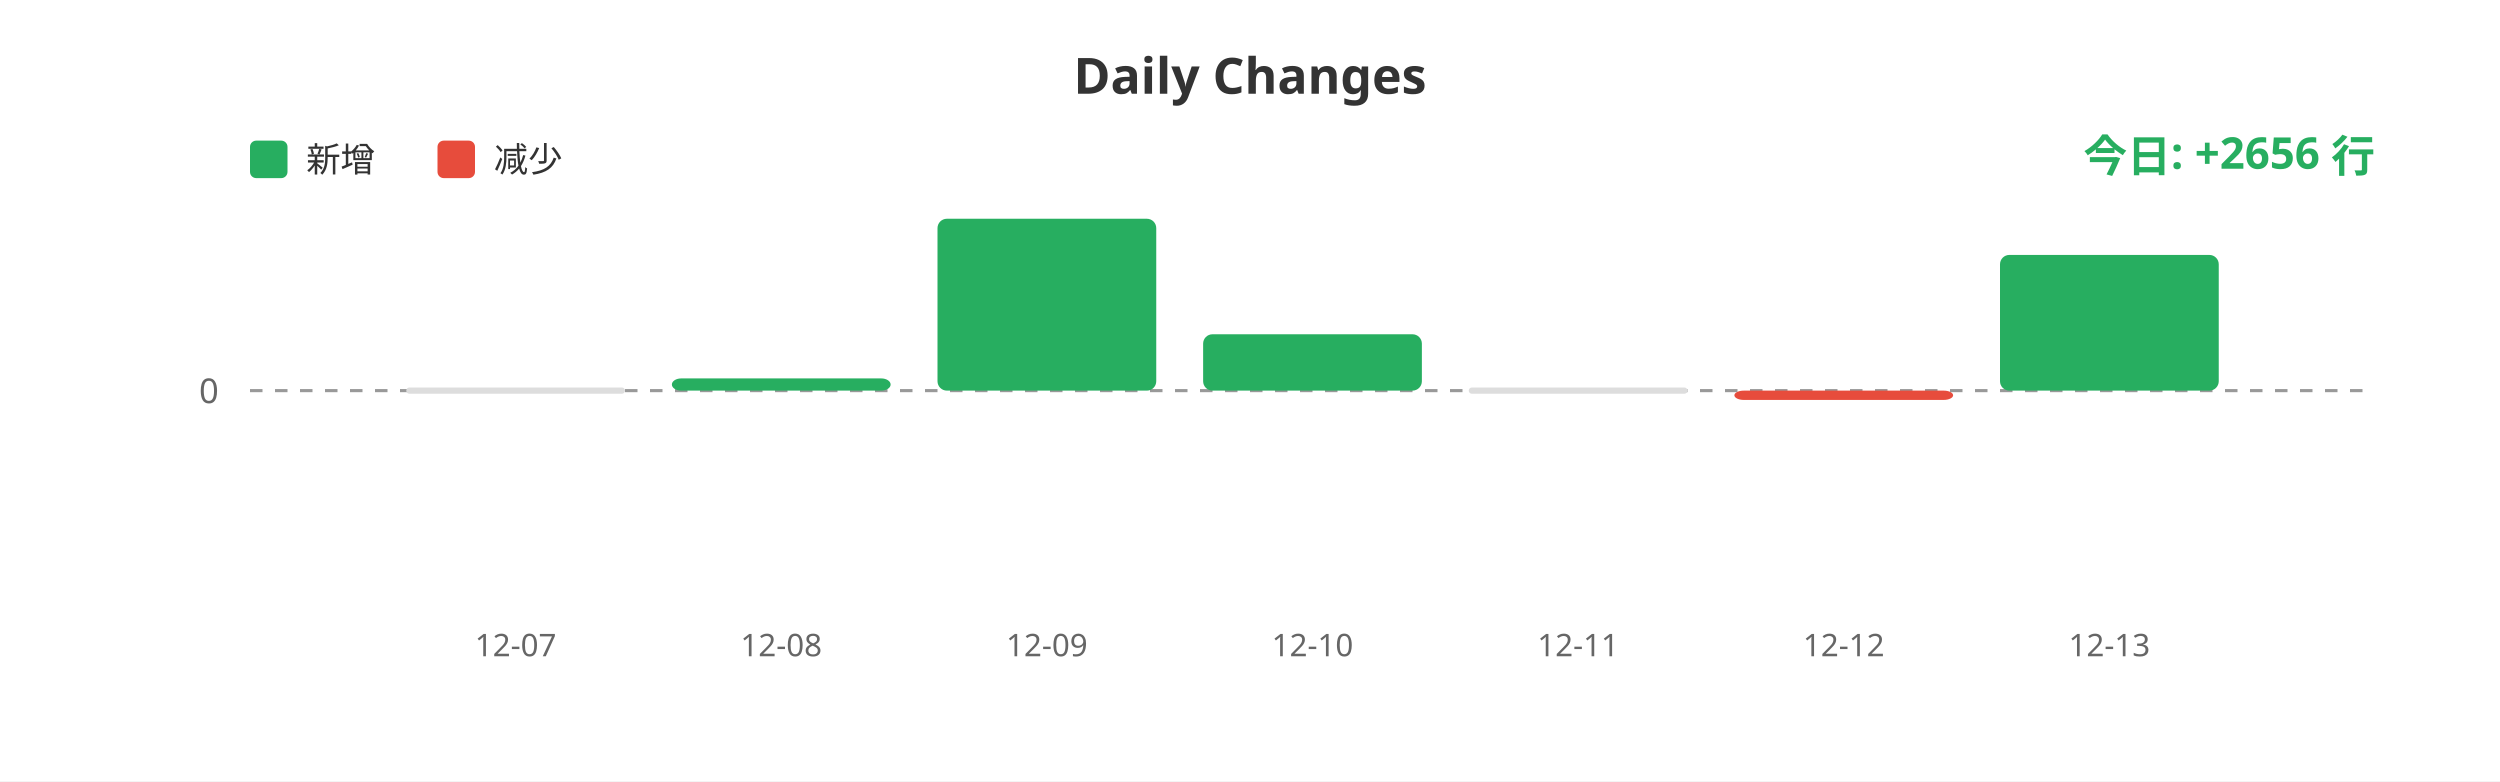
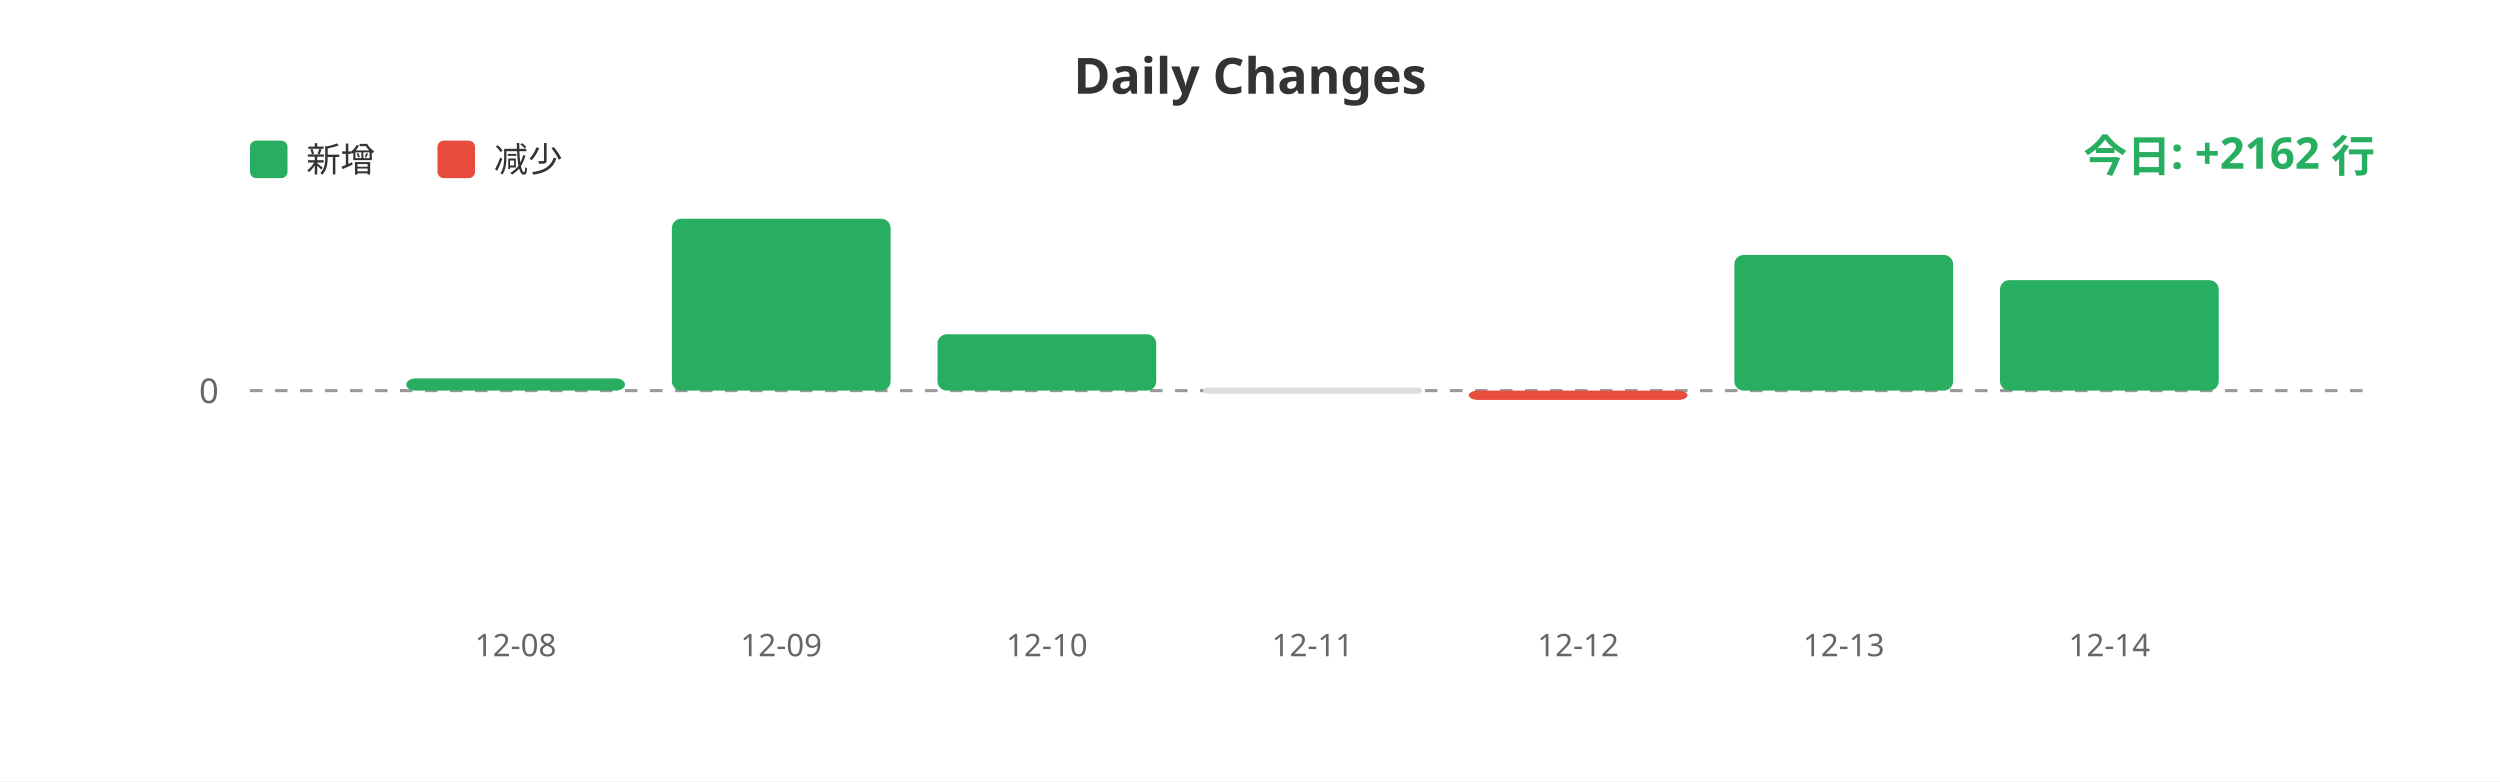
<svg xmlns="http://www.w3.org/2000/svg" width="800" height="250">
  <rect width="100%" height="100%" fill="#ffffff" />
  <text x="400" y="30" fill="#333" font-size="16" font-weight="bold" text-anchor="middle" font-family="sans-serif">Daily Changes</text>
  <rect x="80" y="45" width="12" height="12" fill="#27ae60" rx="2" />
  <text x="98" y="55" fill="#333" font-size="11" font-family="sans-serif">新增</text>
  <rect x="140" y="45" width="12" height="12" fill="#e74c3c" rx="2" />
  <text x="158" y="55" fill="#333" font-size="11" font-family="sans-serif">减少</text>
  <line x1="80" y1="125" x2="760" y2="125" stroke="#999" stroke-width="1" stroke-dasharray="4" />
  <text x="70" y="129" fill="#666" font-size="11" text-anchor="end" font-family="sans-serif">0</text>
-   <rect x="130.0" y="124" width="70" height="2" fill="#ddd" rx="1" />
-   <rect x="215.0" y="121.092" width="70" height="3.908" fill="#27ae60" rx="3" />
-   <rect x="300.0" y="70.0" width="70" height="55.0" fill="#27ae60" rx="3" />
-   <rect x="385.0" y="106.966" width="70" height="18.034" fill="#27ae60" rx="3" />
-   <rect x="470.0" y="124" width="70" height="2" fill="#ddd" rx="1" />
-   <rect x="555.0" y="125" width="70" height="2.976" fill="#e74c3c" rx="3" />
-   <rect x="640.0" y="81.576" width="70" height="43.424" fill="#27ae60" rx="3" />
-   <text x="165.0" y="210" fill="#666" font-size="10" text-anchor="middle" font-family="sans-serif">12-07</text>
-   <text x="250.0" y="210" fill="#666" font-size="10" text-anchor="middle" font-family="sans-serif">12-08</text>
-   <text x="335.0" y="210" fill="#666" font-size="10" text-anchor="middle" font-family="sans-serif">12-09</text>
-   <text x="420.0" y="210" fill="#666" font-size="10" text-anchor="middle" font-family="sans-serif">12-10</text>
-   <text x="505.0" y="210" fill="#666" font-size="10" text-anchor="middle" font-family="sans-serif">12-11</text>
-   <text x="590.0" y="210" fill="#666" font-size="10" text-anchor="middle" font-family="sans-serif">12-12</text>
-   <text x="675.0" y="210" fill="#666" font-size="10" text-anchor="middle" font-family="sans-serif">12-13</text>
-   <text x="760" y="55" fill="#27ae60" font-size="14" font-weight="bold" text-anchor="end" font-family="sans-serif">今日: +2656 行</text>
+   <rect x="130.0" y="121.092" width="70" height="3.908" fill="#27ae60" rx="3" />
+   <rect x="215.0" y="70.0" width="70" height="55.0" fill="#27ae60" rx="3" />
+   <rect x="300.0" y="106.966" width="70" height="18.034" fill="#27ae60" rx="3" />
+   <rect x="385.0" y="124" width="70" height="2" fill="#ddd" rx="1" />
+   <rect x="470.0" y="125" width="70" height="2.976" fill="#e74c3c" rx="3" />
+   <rect x="555.0" y="81.576" width="70" height="43.424" fill="#27ae60" rx="3" />
+   <rect x="640.0" y="89.652" width="70" height="35.348" fill="#27ae60" rx="3" />
+   <text x="165.0" y="210" fill="#666" font-size="10" text-anchor="middle" font-family="sans-serif">12-08</text>
+   <text x="250.0" y="210" fill="#666" font-size="10" text-anchor="middle" font-family="sans-serif">12-09</text>
+   <text x="335.0" y="210" fill="#666" font-size="10" text-anchor="middle" font-family="sans-serif">12-10</text>
+   <text x="420.0" y="210" fill="#666" font-size="10" text-anchor="middle" font-family="sans-serif">12-11</text>
+   <text x="505.0" y="210" fill="#666" font-size="10" text-anchor="middle" font-family="sans-serif">12-12</text>
+   <text x="590.0" y="210" fill="#666" font-size="10" text-anchor="middle" font-family="sans-serif">12-13</text>
+   <text x="675.0" y="210" fill="#666" font-size="10" text-anchor="middle" font-family="sans-serif">12-14</text>
+   <text x="760" y="55" fill="#27ae60" font-size="14" font-weight="bold" text-anchor="end" font-family="sans-serif">今日: +2162 行</text>
</svg>
